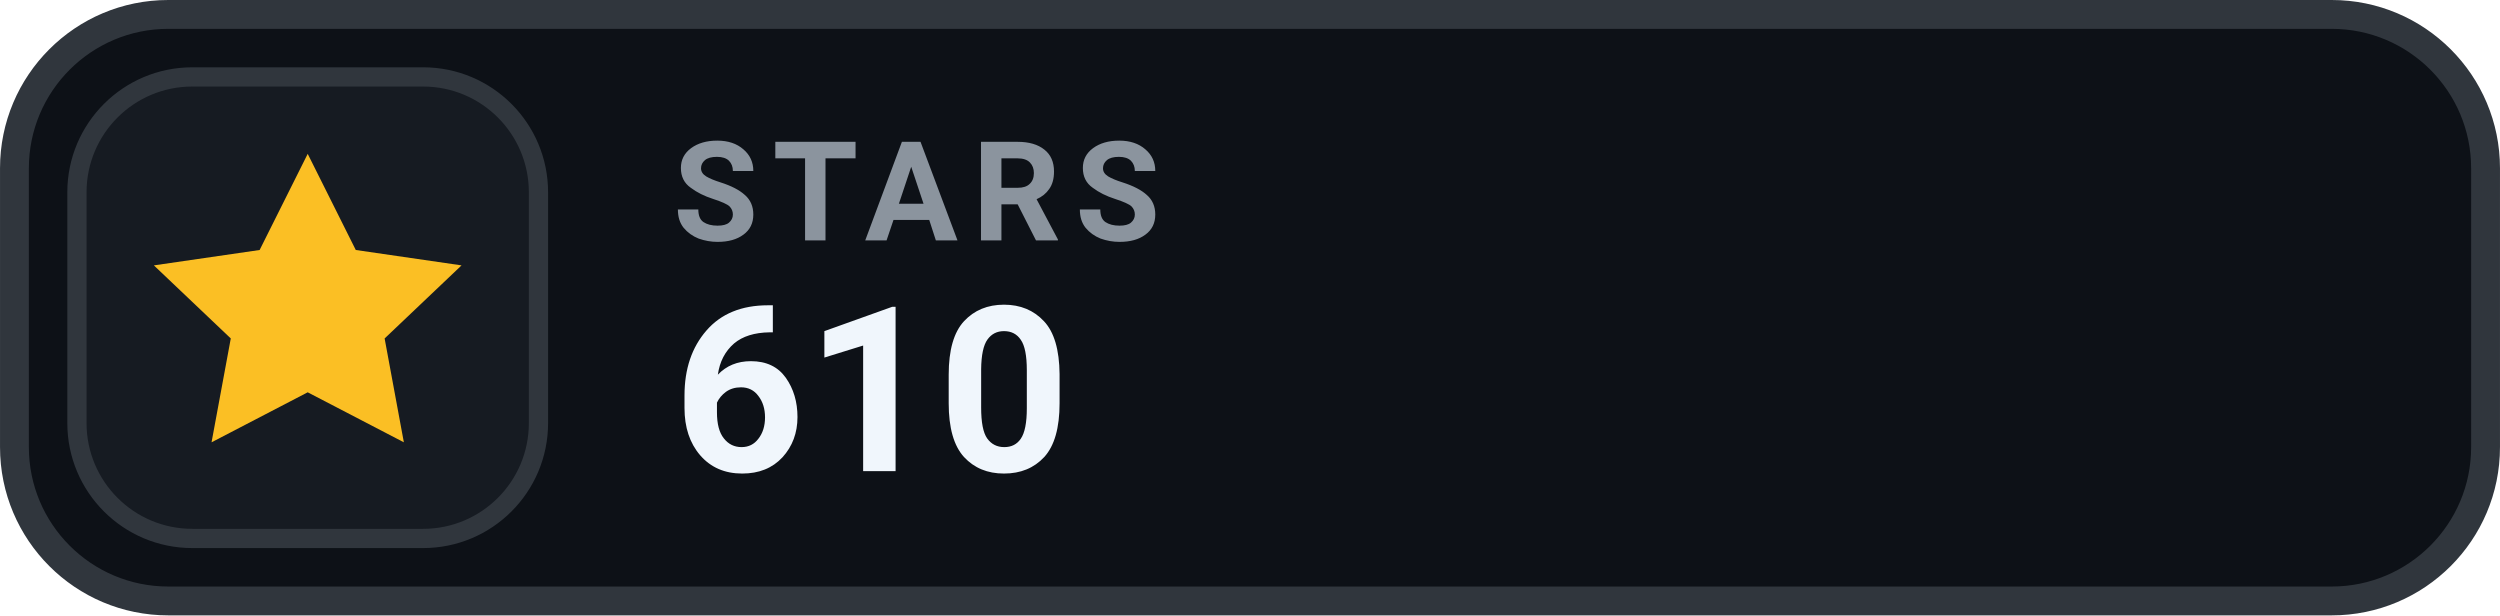
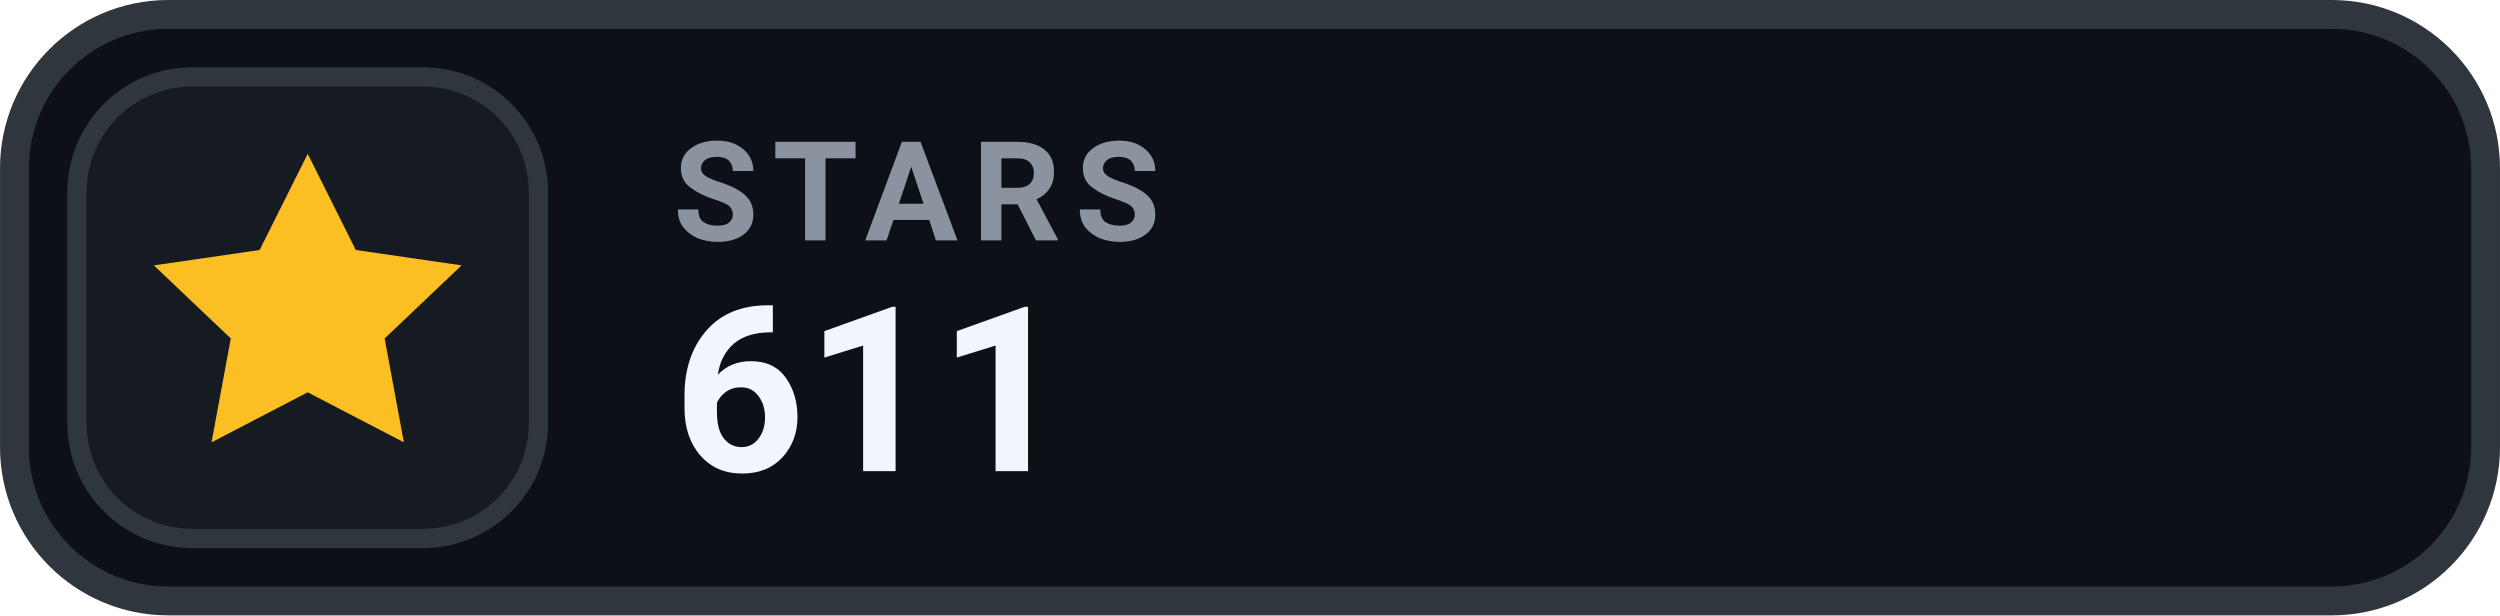
- <svg xmlns="http://www.w3.org/2000/svg" width="126" height="31.015" viewBox="0 0 130 32" role="img" aria-label="STARS 610">
+ <svg xmlns="http://www.w3.org/2000/svg" width="126" height="31.015" viewBox="0 0 130 32" role="img" aria-label="STARS 611">
  <rect x=".75" y=".75" width="128.5" height="30.5" rx="8" fill="#0D1117" stroke="#30363D" stroke-width="1.5" />
  <rect x="4" y="4" width="24" height="24" rx="6" fill="#161B22" stroke="#30363D" stroke-width="1" />
  <g transform="translate(16 16)" style="color:#FBBF24;">
    <path d="M0 -8 l2.5 5 5.5 .8 -4 3.8 1 5.4 -5 -2.6 -5 2.6 1 -5.4 -4 -3.8 5.5 -.8 Z" fill="currentColor" />
  </g>
  <text x="35" y="12.5" fill="#8B949E" font-family="-apple-system,BlinkMacSystemFont,'Segoe UI',Roboto,Helvetica,Arial,sans-serif" font-size="7.2" font-weight="700" letter-spacing=".75">STARS</text>
-   <text x="35" y="24.5" fill="#F0F6FC" font-family="-apple-system,BlinkMacSystemFont,'Segoe UI',Roboto,Helvetica,Arial,sans-serif" font-size="12" font-weight="700">610</text>
+   <text x="35" y="24.5" fill="#F0F6FC" font-family="-apple-system,BlinkMacSystemFont,'Segoe UI',Roboto,Helvetica,Arial,sans-serif" font-size="12" font-weight="700">611</text>
</svg>
